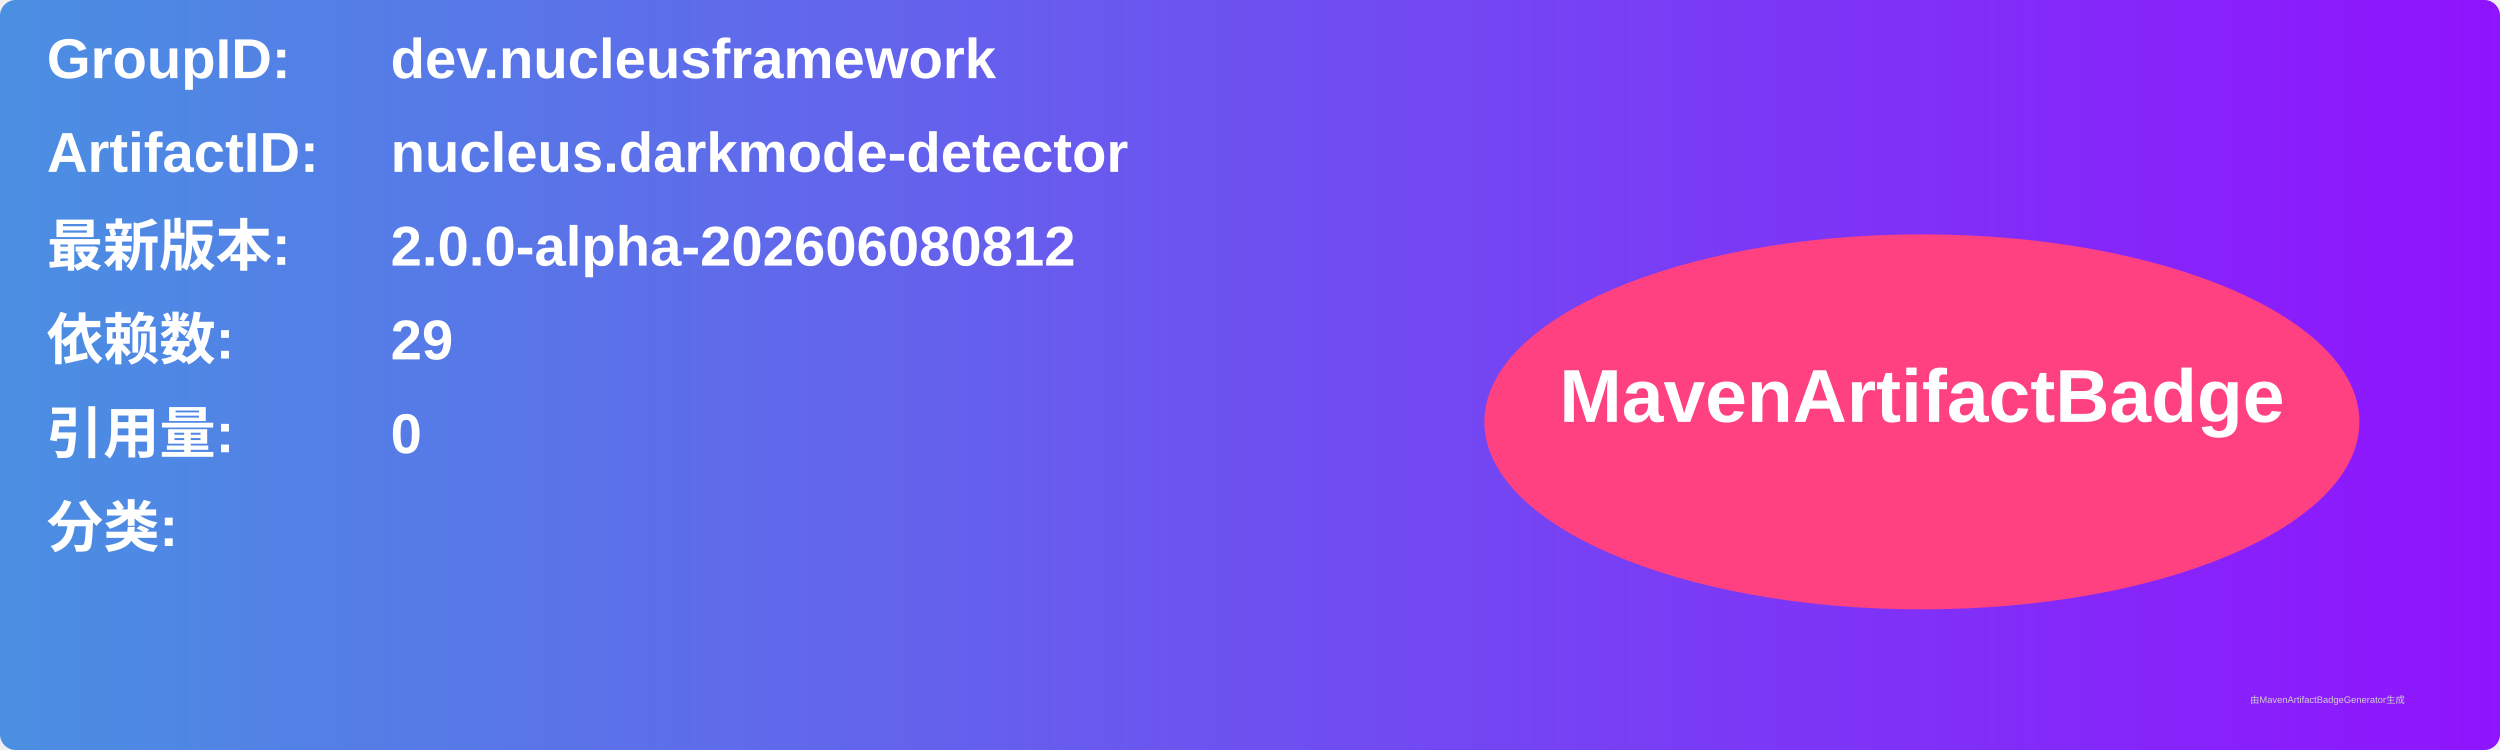
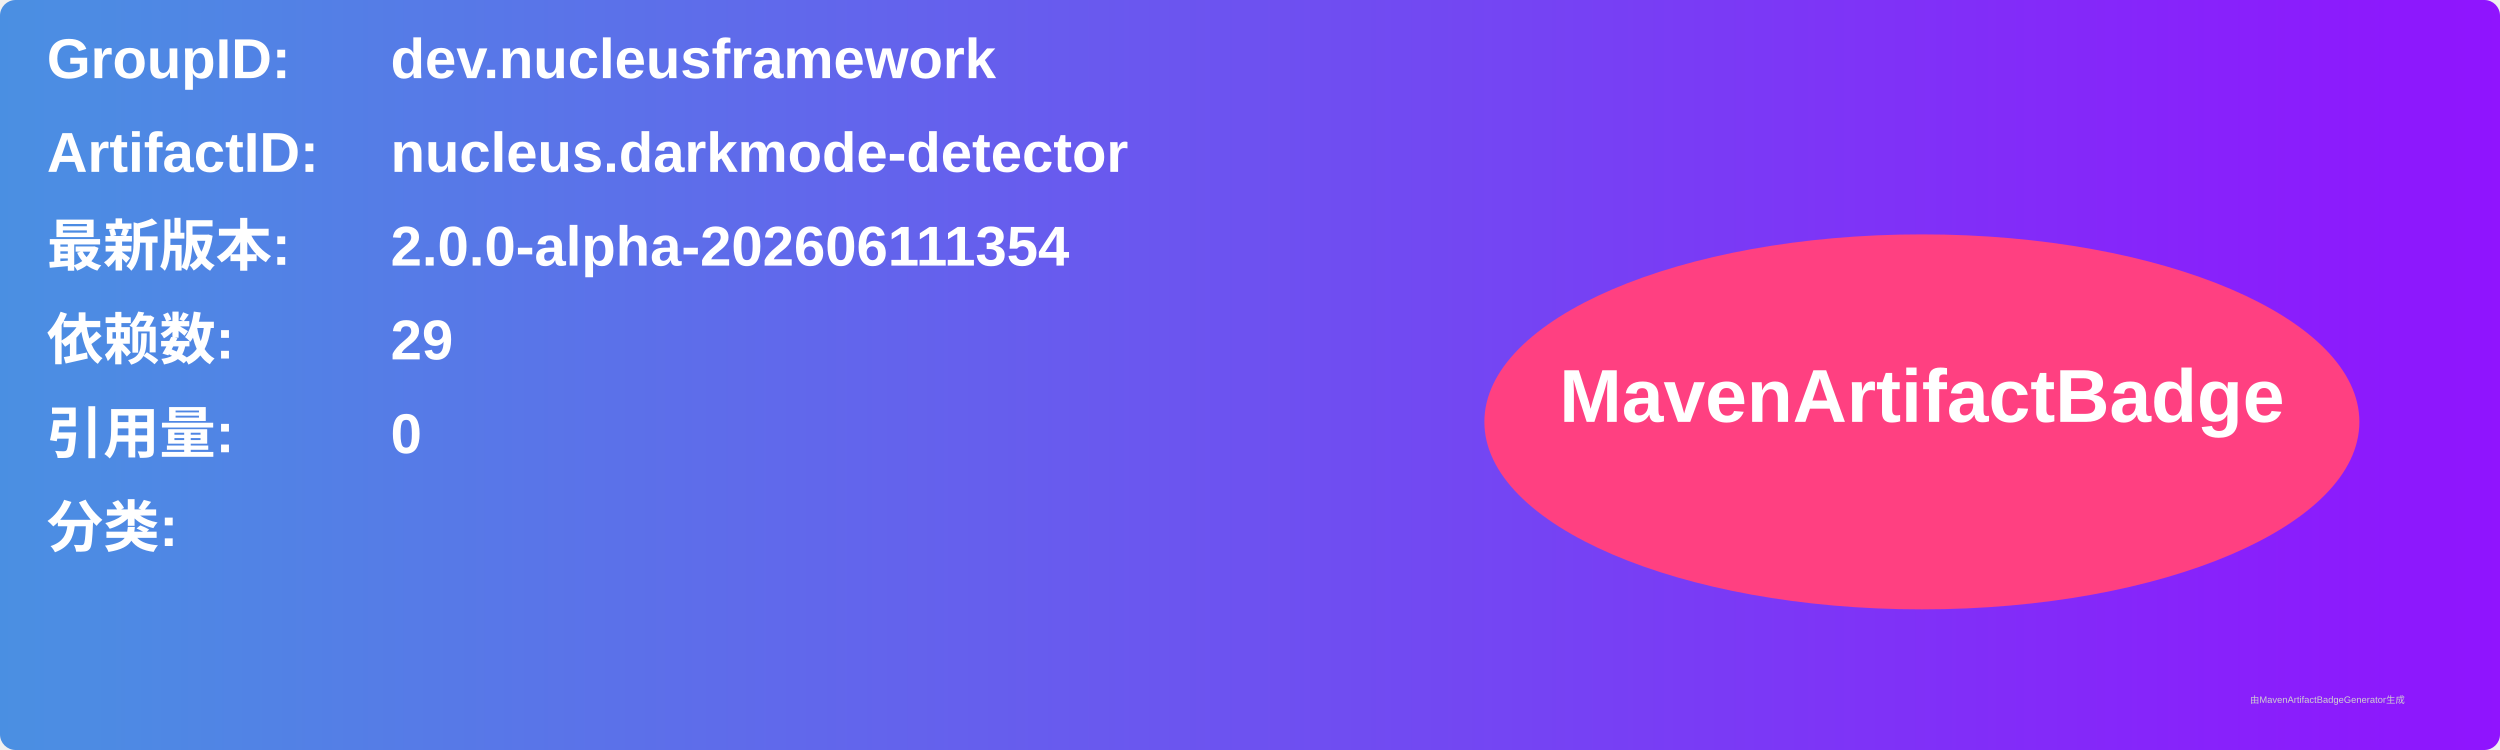
<svg xmlns="http://www.w3.org/2000/svg" width="800" height="240" viewBox="0 0 800 240">
  <linearGradient id="grad" x1="0%" y1="0%" x2="100%" y2="0%">
    <stop offset="0%" stop-color="#4a90e2" />
    <stop offset="100%" stop-color="#9013fe" />
  </linearGradient>
  <rect width="100%" height="100%" rx="5" ry="5" fill="url(#grad)" />
  <g transform="translate(15, 15)">
    <text x="0" y="10" font-family="Arial" font-size="18" fill="white" font-weight="bold" width="260">GroupID:</text>
    <text x="110" y="10" font-family="Arial" font-size="18" fill="white" font-weight="bold" width="460">dev.nucleusframework</text>
    <text x="0" y="40" font-family="Arial" font-size="18" fill="white" font-weight="bold" width="260">ArtifactID:</text>
    <text x="110" y="40" font-family="Arial" font-size="18" fill="white" font-weight="bold" width="460">nucleus.darkmode-detector</text>
    <text x="0" y="70" font-family="Arial" font-size="18" fill="white" font-weight="bold">最新版本:</text>
    <text x="110" y="70" font-family="Arial" font-size="18" fill="white" font-weight="bold">
-       <tspan font-weight="bold">2.0.0-alpha-202606080812</tspan>
+       <tspan font-weight="bold">2.0.0-alpha-202606111354</tspan>
    </text>
    <text x="0" y="100" font-family="Arial" font-size="18" fill="white" font-weight="bold">依赖数: </text>
    <text x="110" y="100" font-family="Arial" font-size="18" fill="white">
      <tspan font-weight="bold">29</tspan>
    </text>
    <text x="0" y="130" font-family="Arial" font-size="18" fill="white" font-weight="bold">引用量: </text>
    <text x="110" y="130" font-family="Arial" font-size="18" fill="white">
      <tspan font-weight="bold">0</tspan>
    </text>
    <text x="0" y="160" font-family="Arial" font-size="18" fill="white" font-weight="bold">分类:</text>
    <text x="10" y="190" font-family="Arial" font-size="10" fill="white">
      <tspan font-weight="bold" />
    </text>
    <ellipse cx="600" cy="120" rx="140" ry="60" fill="#ff4081" />
    <text x="600" y="120" text-anchor="middle" font-family="Arial" font-size="24" fill="white" font-weight="bold">MavenArtifactBadge</text>
  </g>
  <text x="720" y="225" font-family="Arial" font-size="3" fill="#d0d0d0">由MavenArtifactBadgeGenerator生成</text>
</svg>
